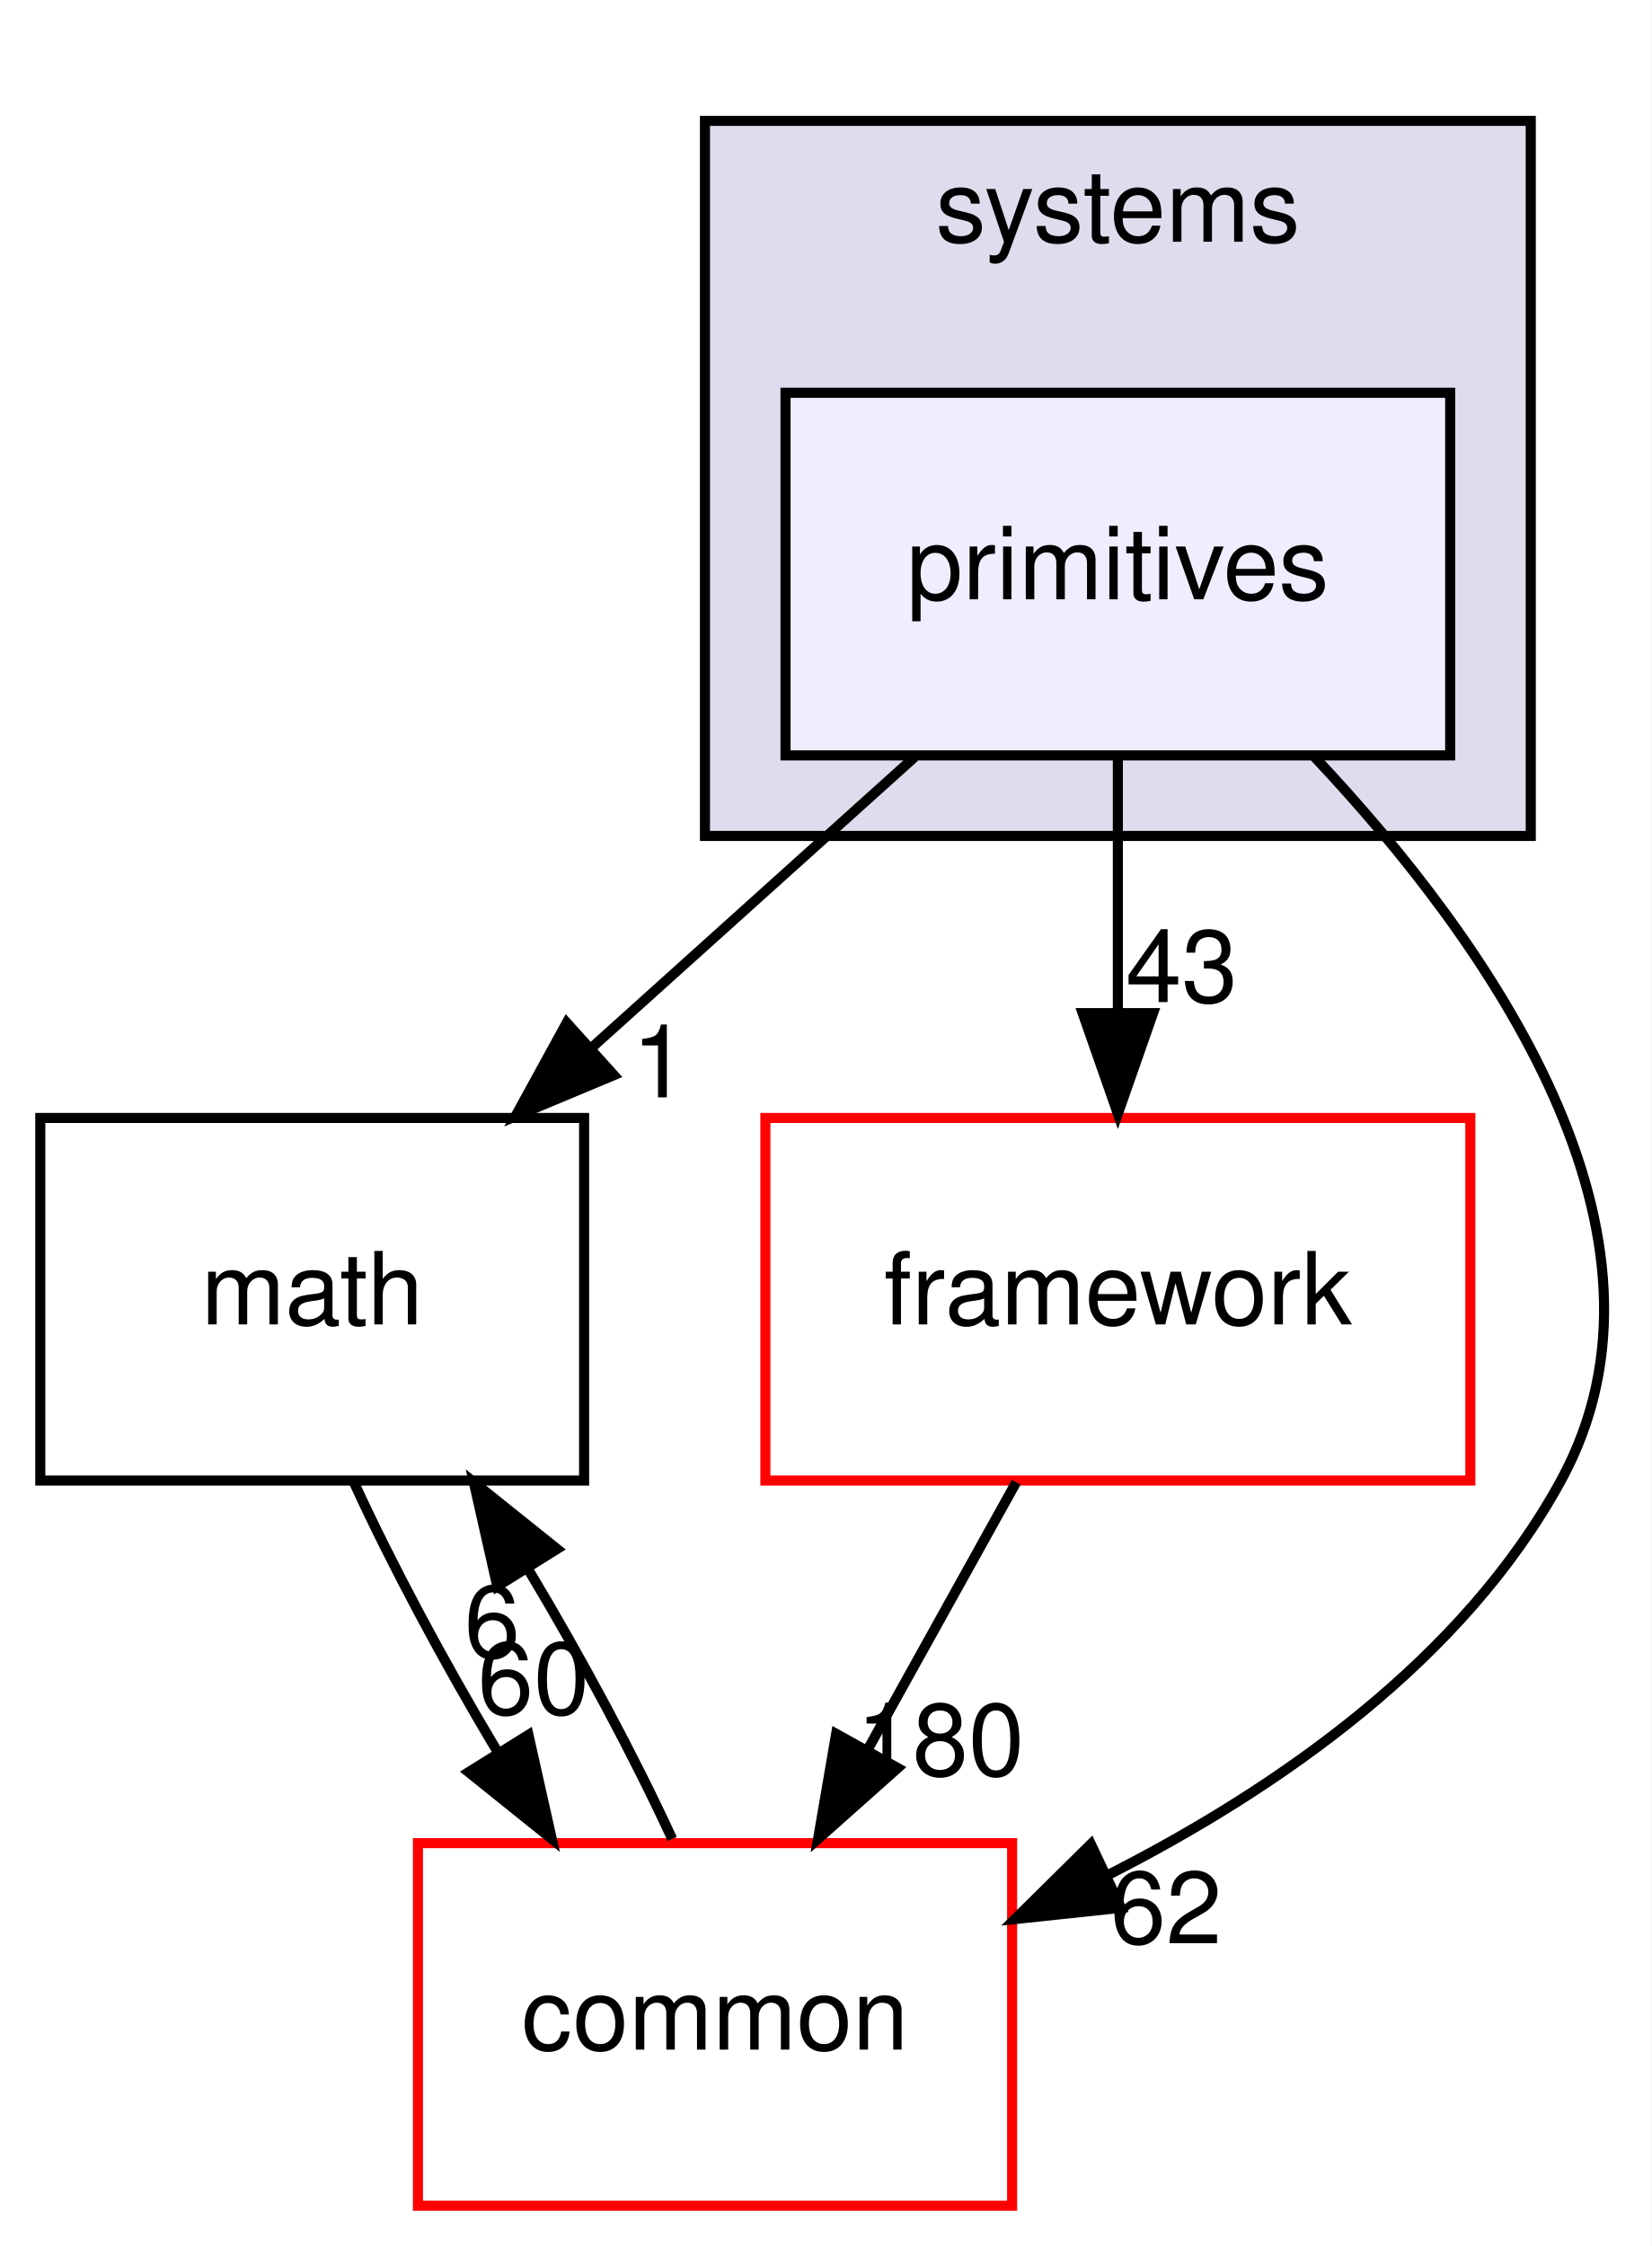
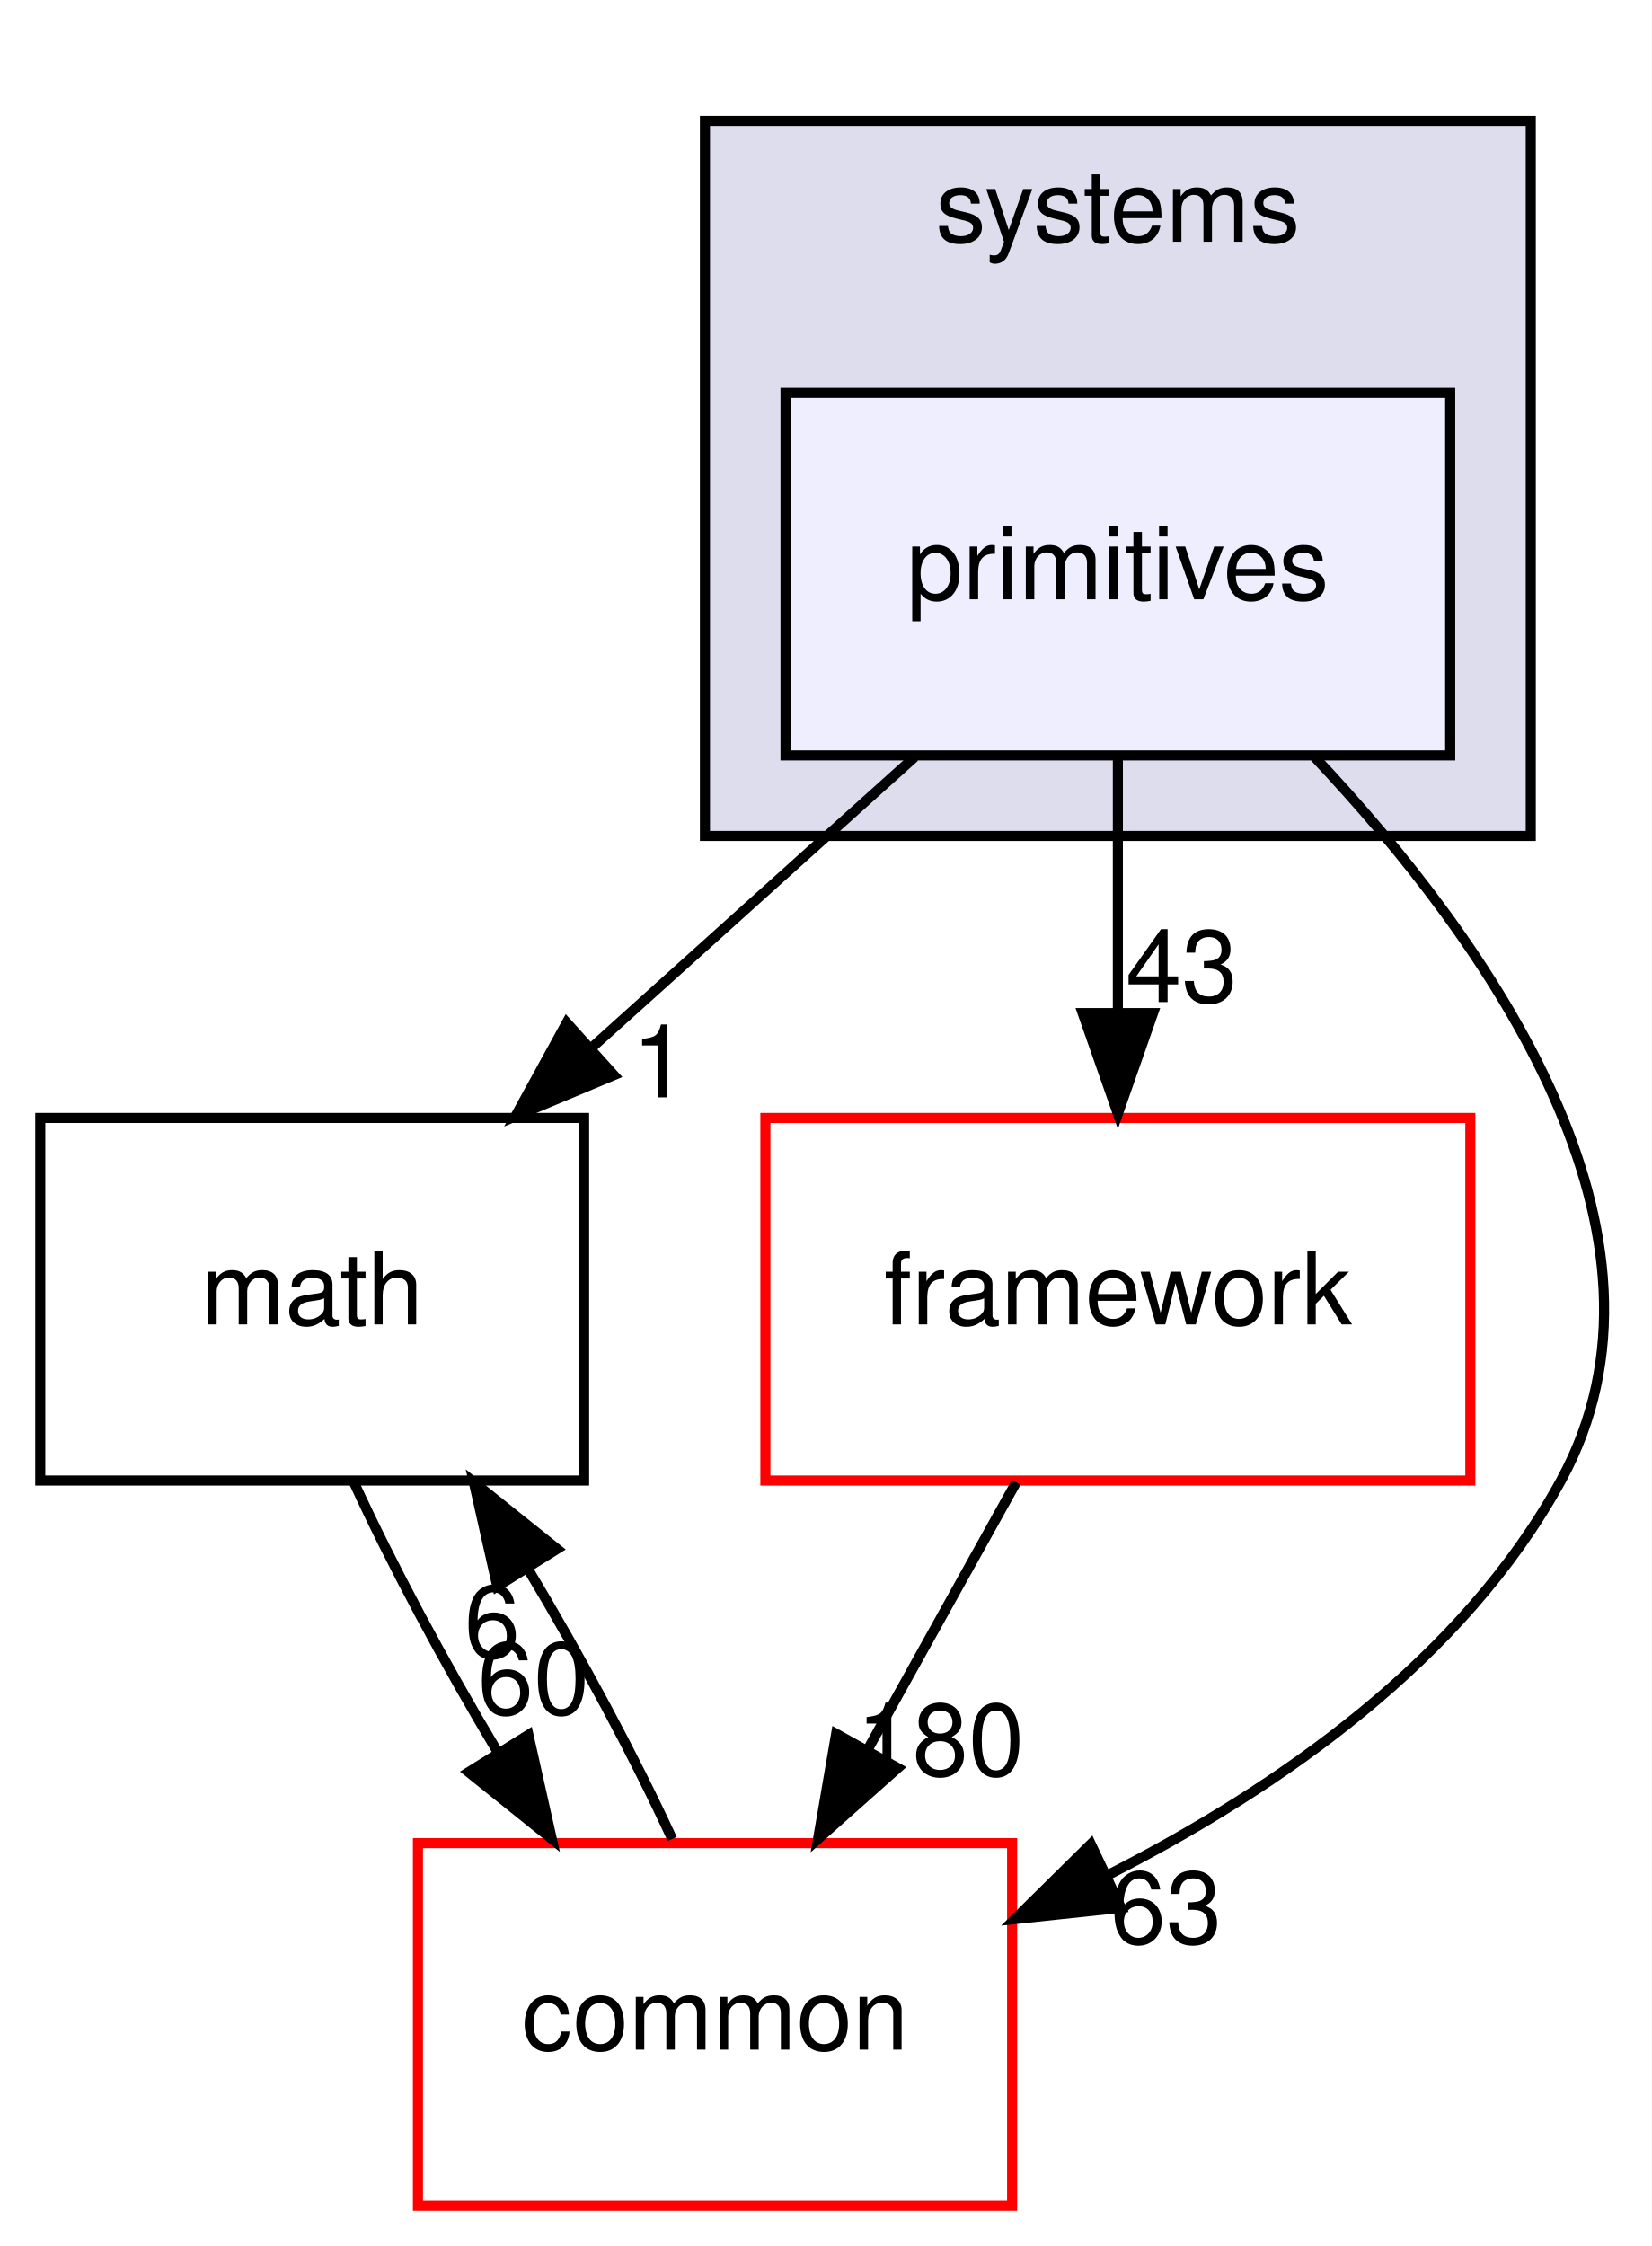
<svg xmlns="http://www.w3.org/2000/svg" xmlns:xlink="http://www.w3.org/1999/xlink" width="164pt" height="223pt" viewBox="0.00 0.00 164.00 223.00">
  <g id="graph0" class="graph" transform="scale(1 1) rotate(0) translate(4 219)">
    <polygon fill="#ffffff" stroke="transparent" points="-4,4 -4,-219 160,-219 160,4 -4,4" />
    <g id="clust1" class="cluster">
      <g id="a_clust1">
        <a xlink:href="dir_b7a0e33b407baa23d8a077e33033c988.html" target="_top" xlink:title="systems">
          <polygon fill="#ddddee" stroke="#000000" points="66,-136 66,-207 148,-207 148,-136 66,-136" />
          <text text-anchor="middle" x="107" y="-195" font-family="Helvetica,sans-Serif" font-size="10.00" fill="#000000">systems</text>
        </a>
      </g>
    </g>
    <g id="node1" class="node">
      <g id="a_node1">
        <a xlink:href="dir_55f8630d5466d97e74952e939680a0a0.html" target="_top" xlink:title="primitives">
          <polygon fill="#eeeeff" stroke="#000000" points="140,-180 74,-180 74,-144 140,-144 140,-180" />
          <text text-anchor="middle" x="107" y="-159.5" font-family="Helvetica,sans-Serif" font-size="10.00" fill="#000000">primitives</text>
        </a>
      </g>
    </g>
    <g id="node2" class="node">
      <g id="a_node2">
        <a xlink:href="dir_fc0178d6978c9fa2cad6ef3e048a60a7.html" target="_top" xlink:title="math">
          <polygon fill="none" stroke="#000000" points="54,-108 0,-108 0,-72 54,-72 54,-108" />
          <text text-anchor="middle" x="27" y="-87.5" font-family="Helvetica,sans-Serif" font-size="10.00" fill="#000000">math</text>
        </a>
      </g>
    </g>
    <g id="edge3" class="edge">
      <path fill="none" stroke="#000000" d="M86.813,-143.831C77.149,-135.134 65.42,-124.578 54.918,-115.126" />
      <polygon fill="#000000" stroke="#000000" points="56.955,-112.251 47.181,-108.163 52.273,-117.454 56.955,-112.251" />
      <g id="a_edge3-headlabel">
        <a xlink:href="dir_000089_000007.html" target="_top" xlink:title="1">
          <text text-anchor="middle" x="61.526" y="-110.045" font-family="Helvetica,sans-Serif" font-size="10.00" fill="#000000">1</text>
        </a>
      </g>
    </g>
    <g id="node3" class="node">
      <g id="a_node3">
        <a xlink:href="dir_2186f45272e5c29e3ac18ec762ab7501.html" target="_top" xlink:title="framework">
          <polygon fill="#ffffff" stroke="#ff0000" points="142,-108 72,-108 72,-72 142,-72 142,-108" />
          <text text-anchor="middle" x="107" y="-87.5" font-family="Helvetica,sans-Serif" font-size="10.00" fill="#000000">framework</text>
        </a>
      </g>
    </g>
    <g id="edge4" class="edge">
      <path fill="none" stroke="#000000" d="M107,-143.831C107,-136.131 107,-126.974 107,-118.417" />
      <polygon fill="#000000" stroke="#000000" points="110.5,-118.413 107,-108.413 103.5,-118.413 110.5,-118.413" />
      <g id="a_edge4-headlabel">
        <a xlink:href="dir_000089_000085.html" target="_top" xlink:title="43">
          <text text-anchor="middle" x="113.339" y="-119.508" font-family="Helvetica,sans-Serif" font-size="10.00" fill="#000000">43</text>
        </a>
      </g>
    </g>
    <g id="node4" class="node">
      <g id="a_node4">
        <a xlink:href="dir_a36da230f0956f48b11c85f7d599788f.html" target="_top" xlink:title="common">
          <polygon fill="#ffffff" stroke="#ff0000" points="96.5,-36 37.5,-36 37.5,0 96.5,0 96.5,-36" />
          <text text-anchor="middle" x="67" y="-15.5" font-family="Helvetica,sans-Serif" font-size="10.00" fill="#000000">common</text>
        </a>
      </g>
    </g>
    <g id="edge5" class="edge">
      <path fill="none" stroke="#000000" d="M126.547,-143.828C143.814,-125.475 164.335,-96.425 151,-72 141.327,-54.282 123.076,-41.51 106.051,-32.851" />
      <polygon fill="#000000" stroke="#000000" points="107.316,-29.578 96.781,-28.458 104.319,-35.903 107.316,-29.578" />
      <g id="a_edge5-headlabel">
-         <a xlink:href="dir_000089_000006.html" target="_top" xlink:title="62">
-           <text text-anchor="middle" x="111.781" y="-26.051" font-family="Helvetica,sans-Serif" font-size="10.00" fill="#000000">62</text>
+         <a xlink:href="dir_000089_000006.html" target="_top" xlink:title="63">
+           <text text-anchor="middle" x="111.781" y="-26.051" font-family="Helvetica,sans-Serif" font-size="10.00" fill="#000000">63</text>
        </a>
      </g>
    </g>
    <g id="edge1" class="edge">
      <path fill="none" stroke="#000000" d="M31.141,-71.831C34.863,-63.708 40.074,-53.964 45.434,-45.012" />
      <polygon fill="#000000" stroke="#000000" points="48.474,-46.751 50.794,-36.413 42.534,-43.048 48.474,-46.751" />
      <g id="a_edge1-headlabel">
        <a xlink:href="dir_000007_000006.html" target="_top" xlink:title="60">
          <text text-anchor="middle" x="48.982" y="-48.803" font-family="Helvetica,sans-Serif" font-size="10.00" fill="#000000">60</text>
        </a>
      </g>
    </g>
    <g id="edge2" class="edge">
      <path fill="none" stroke="#000000" d="M96.906,-71.831C92.44,-63.792 87.093,-54.167 82.162,-45.292" />
      <polygon fill="#000000" stroke="#000000" points="85.146,-43.455 77.23,-36.413 79.026,-46.855 85.146,-43.455" />
      <g id="a_edge2-headlabel">
        <a xlink:href="dir_000085_000006.html" target="_top" xlink:title="180">
          <text text-anchor="middle" x="89.373" y="-42.718" font-family="Helvetica,sans-Serif" font-size="10.00" fill="#000000">180</text>
        </a>
      </g>
    </g>
    <g id="edge6" class="edge">
      <path fill="none" stroke="#000000" d="M62.746,-36.413C58.995,-44.569 53.768,-54.321 48.405,-63.257" />
      <polygon fill="#000000" stroke="#000000" points="45.378,-61.496 43.046,-71.831 51.314,-65.206 45.378,-61.496" />
      <g id="a_edge6-headlabel">
        <a xlink:href="dir_000006_000007.html" target="_top" xlink:title="6">
          <text text-anchor="middle" x="44.875" y="-54.443" font-family="Helvetica,sans-Serif" font-size="10.00" fill="#000000">6</text>
        </a>
      </g>
    </g>
  </g>
</svg>
